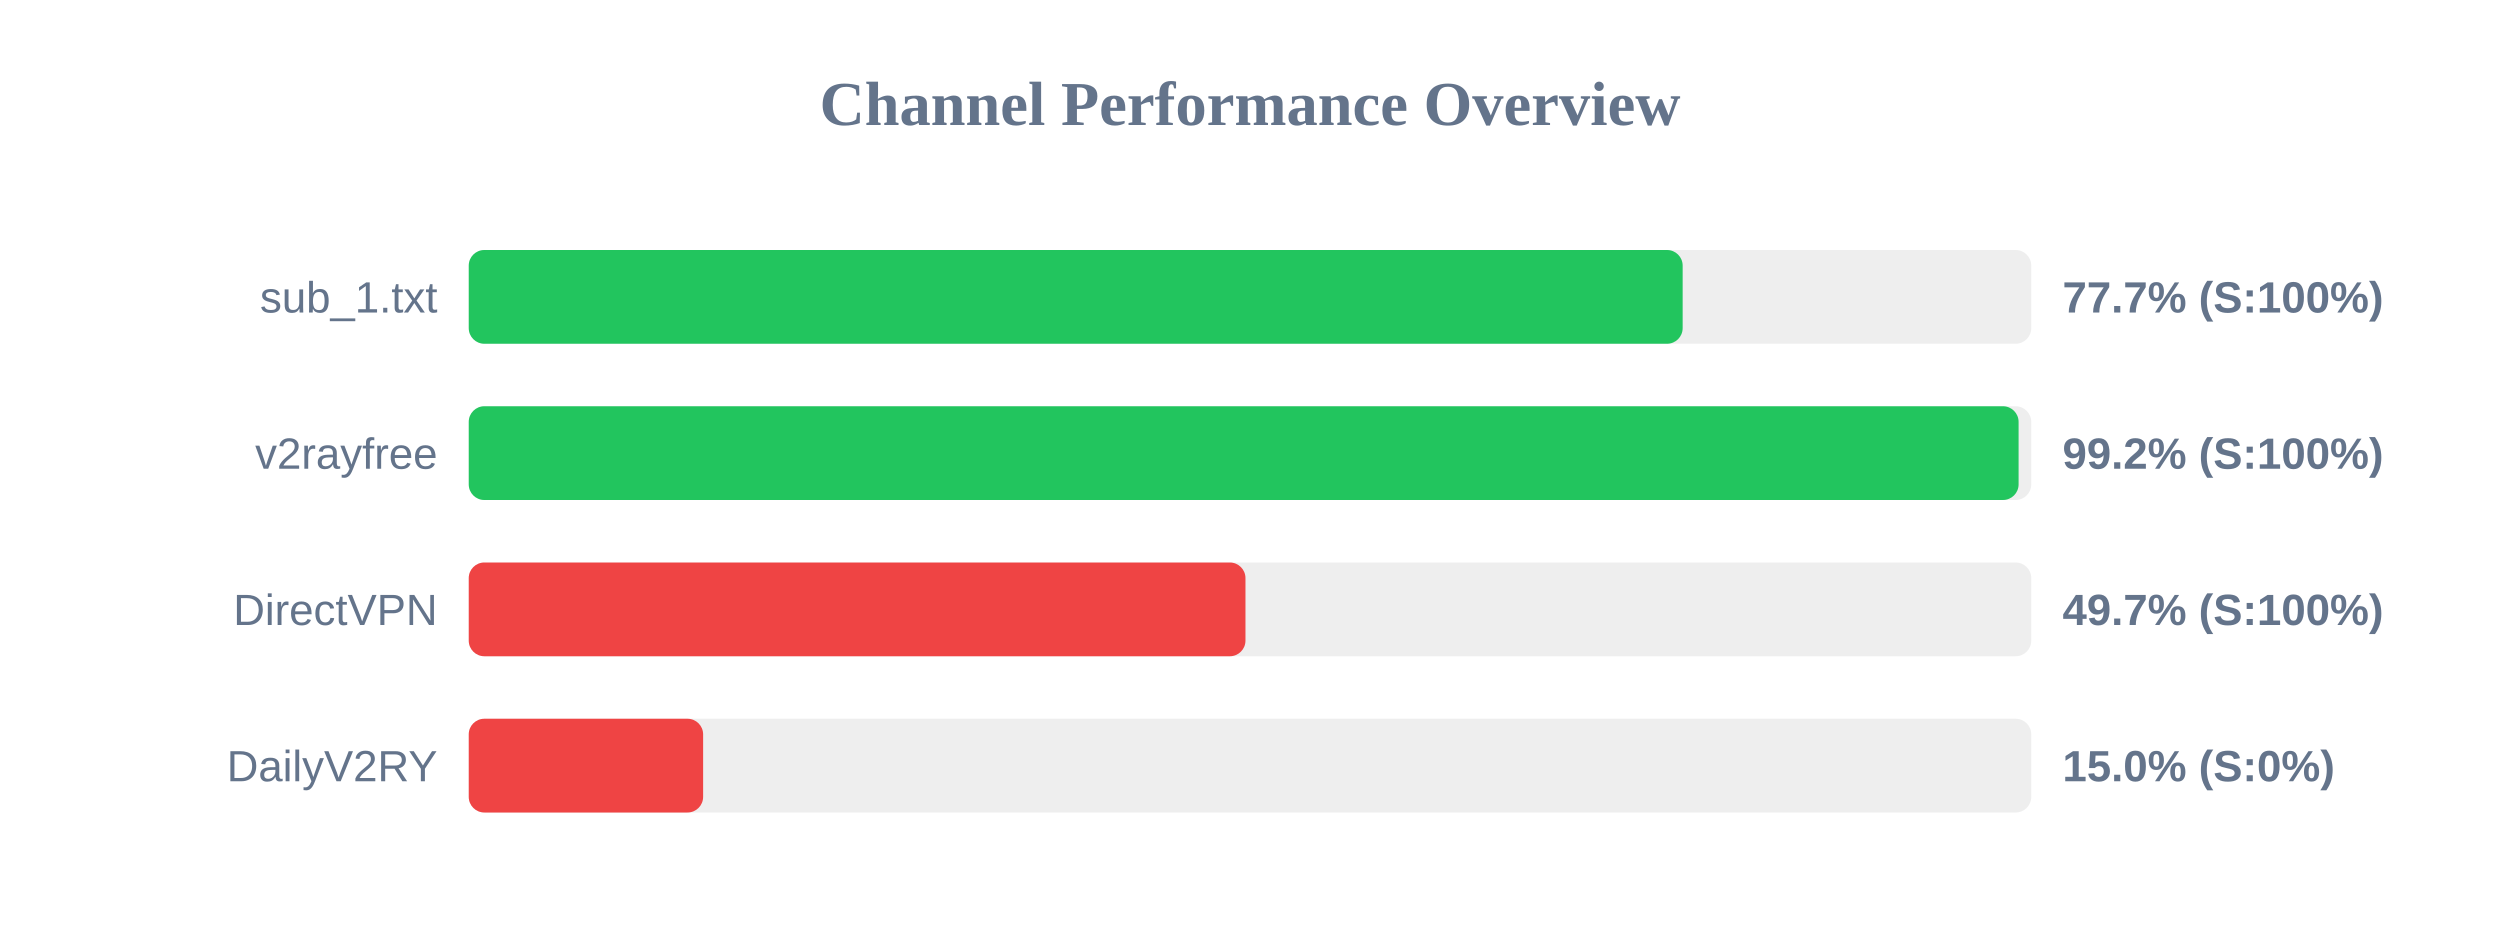
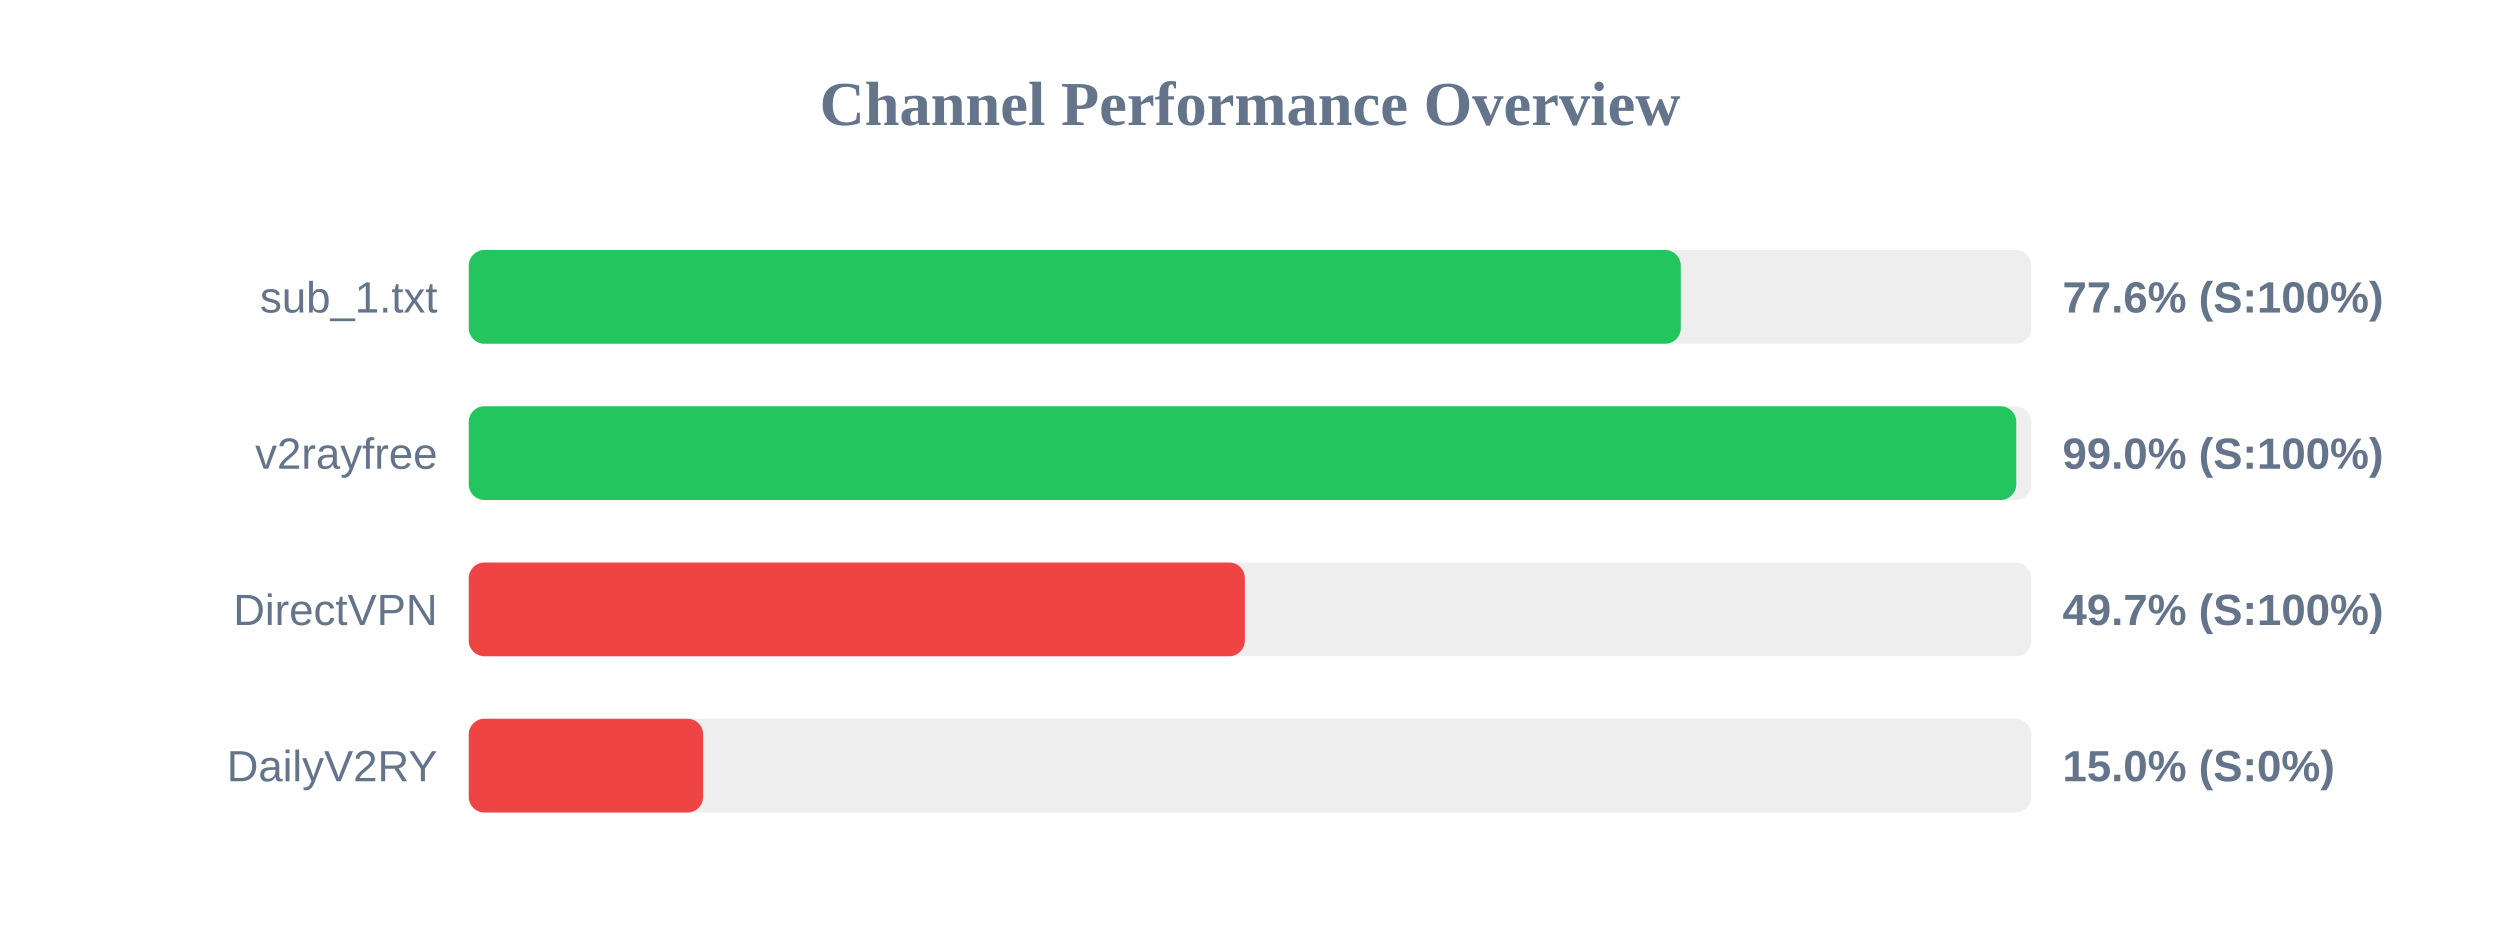
<svg xmlns="http://www.w3.org/2000/svg" width="800" height="300" version="1.1">
  <style>
        .row { font: 14px Arial; fill: #64748b; }
        .score { font: bold 14px Arial; fill: #64748b; }
    </style>
  <text x="400" y="40" text-anchor="middle" font-size="20px" font-weight="bold" fill="#64748b">Channel Performance Overview</text>
  <rect x="150" y="80" width="500" height="30" fill="#eee" rx="5" />
-   <rect x="150" y="80" width="388.45" height="30" fill="#22c55e" rx="5" />
+   <rect x="150" y="80" width="387.85" height="30" fill="#22c55e" rx="5" />
  <text x="140" y="100" text-anchor="end" class="row">sub_1.txt</text>
-   <text x="660" y="100" text-anchor="start" class="score">77.7% (S:100%)</text>
+   <text x="660" y="100" text-anchor="start" class="score">77.6% (S:100%)</text>
  <rect x="150" y="130" width="500" height="30" fill="#eee" rx="5" />
-   <rect x="150" y="130" width="495.95" height="30" fill="#22c55e" rx="5" />
+   <rect x="150" y="130" width="495.2" height="30" fill="#22c55e" rx="5" />
  <text x="140" y="150" text-anchor="end" class="row">v2rayfree</text>
-   <text x="660" y="150" text-anchor="start" class="score">99.2% (S:100%)</text>
+   <text x="660" y="150" text-anchor="start" class="score">99.0% (S:100%)</text>
  <rect x="150" y="180" width="500" height="30" fill="#eee" rx="5" />
-   <rect x="150" y="180" width="248.55" height="30" fill="#ef4444" rx="5" />
+   <rect x="150" y="180" width="248.35" height="30" fill="#ef4444" rx="5" />
  <text x="140" y="200" text-anchor="end" class="row">DirectVPN</text>
  <text x="660" y="200" text-anchor="start" class="score">49.7% (S:100%)</text>
  <rect x="150" y="230" width="500" height="30" fill="#eee" rx="5" />
  <rect x="150" y="230" width="75.0" height="30" fill="#ef4444" rx="5" />
  <text x="140" y="250" text-anchor="end" class="row">DailyV2RY</text>
  <text x="660" y="250" text-anchor="start" class="score">15.0% (S:0%)</text>
</svg>
